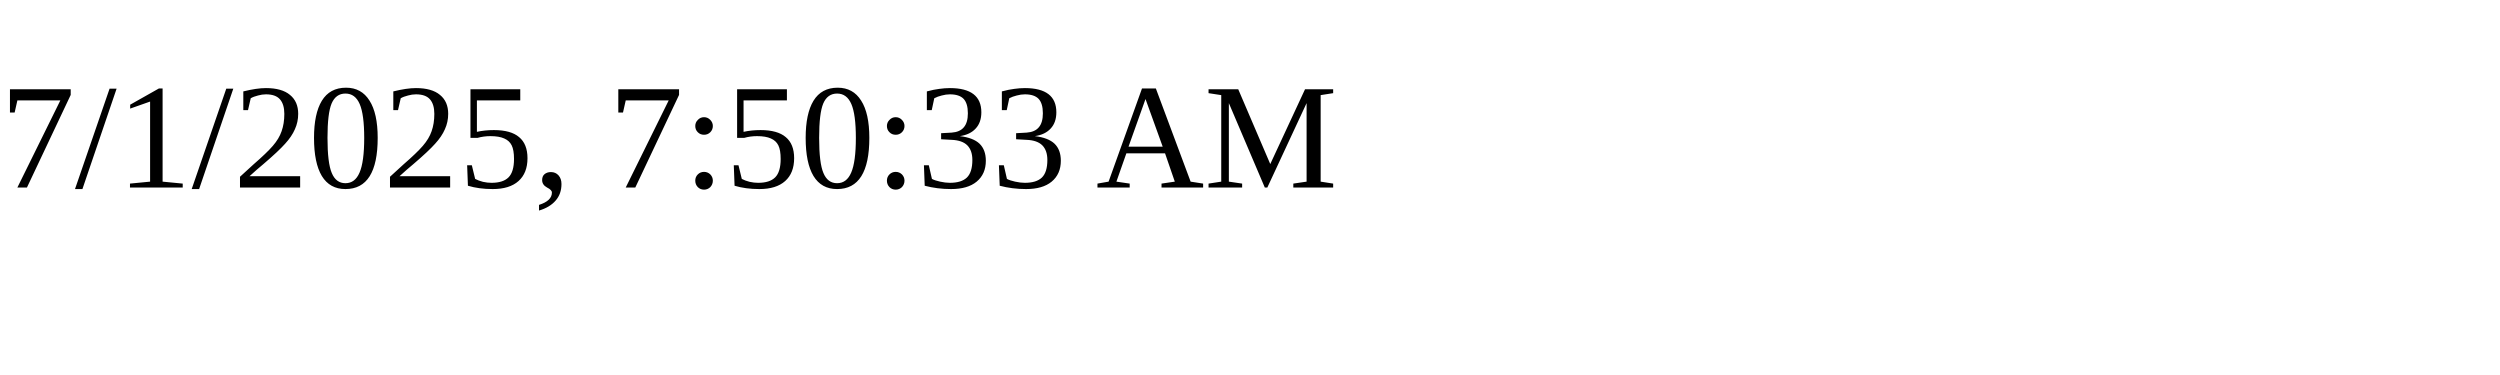
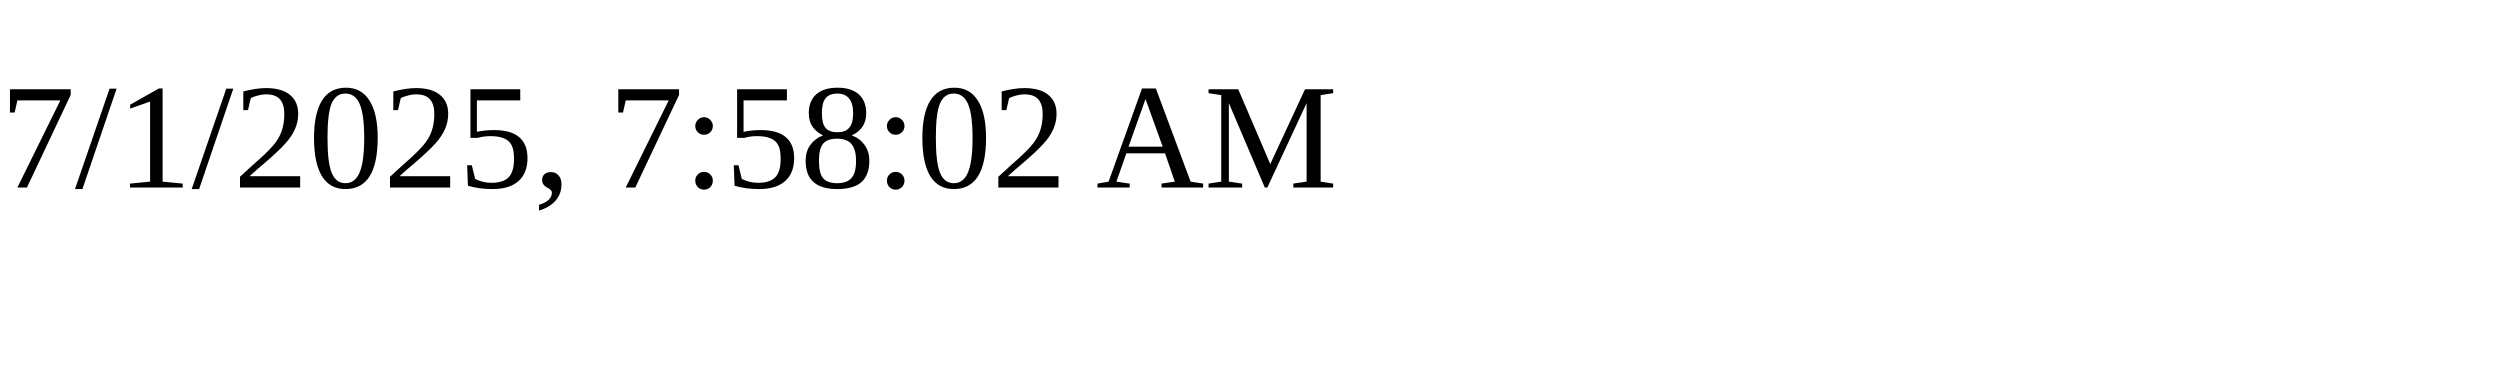
<svg xmlns="http://www.w3.org/2000/svg" height="30" width="200">
-   <text x="0" y="15">7/1/2025, 7:50:33 AM</text>
+   <text x="0" y="15">7/1/2025, 7:58:02 AM</text>
</svg>
